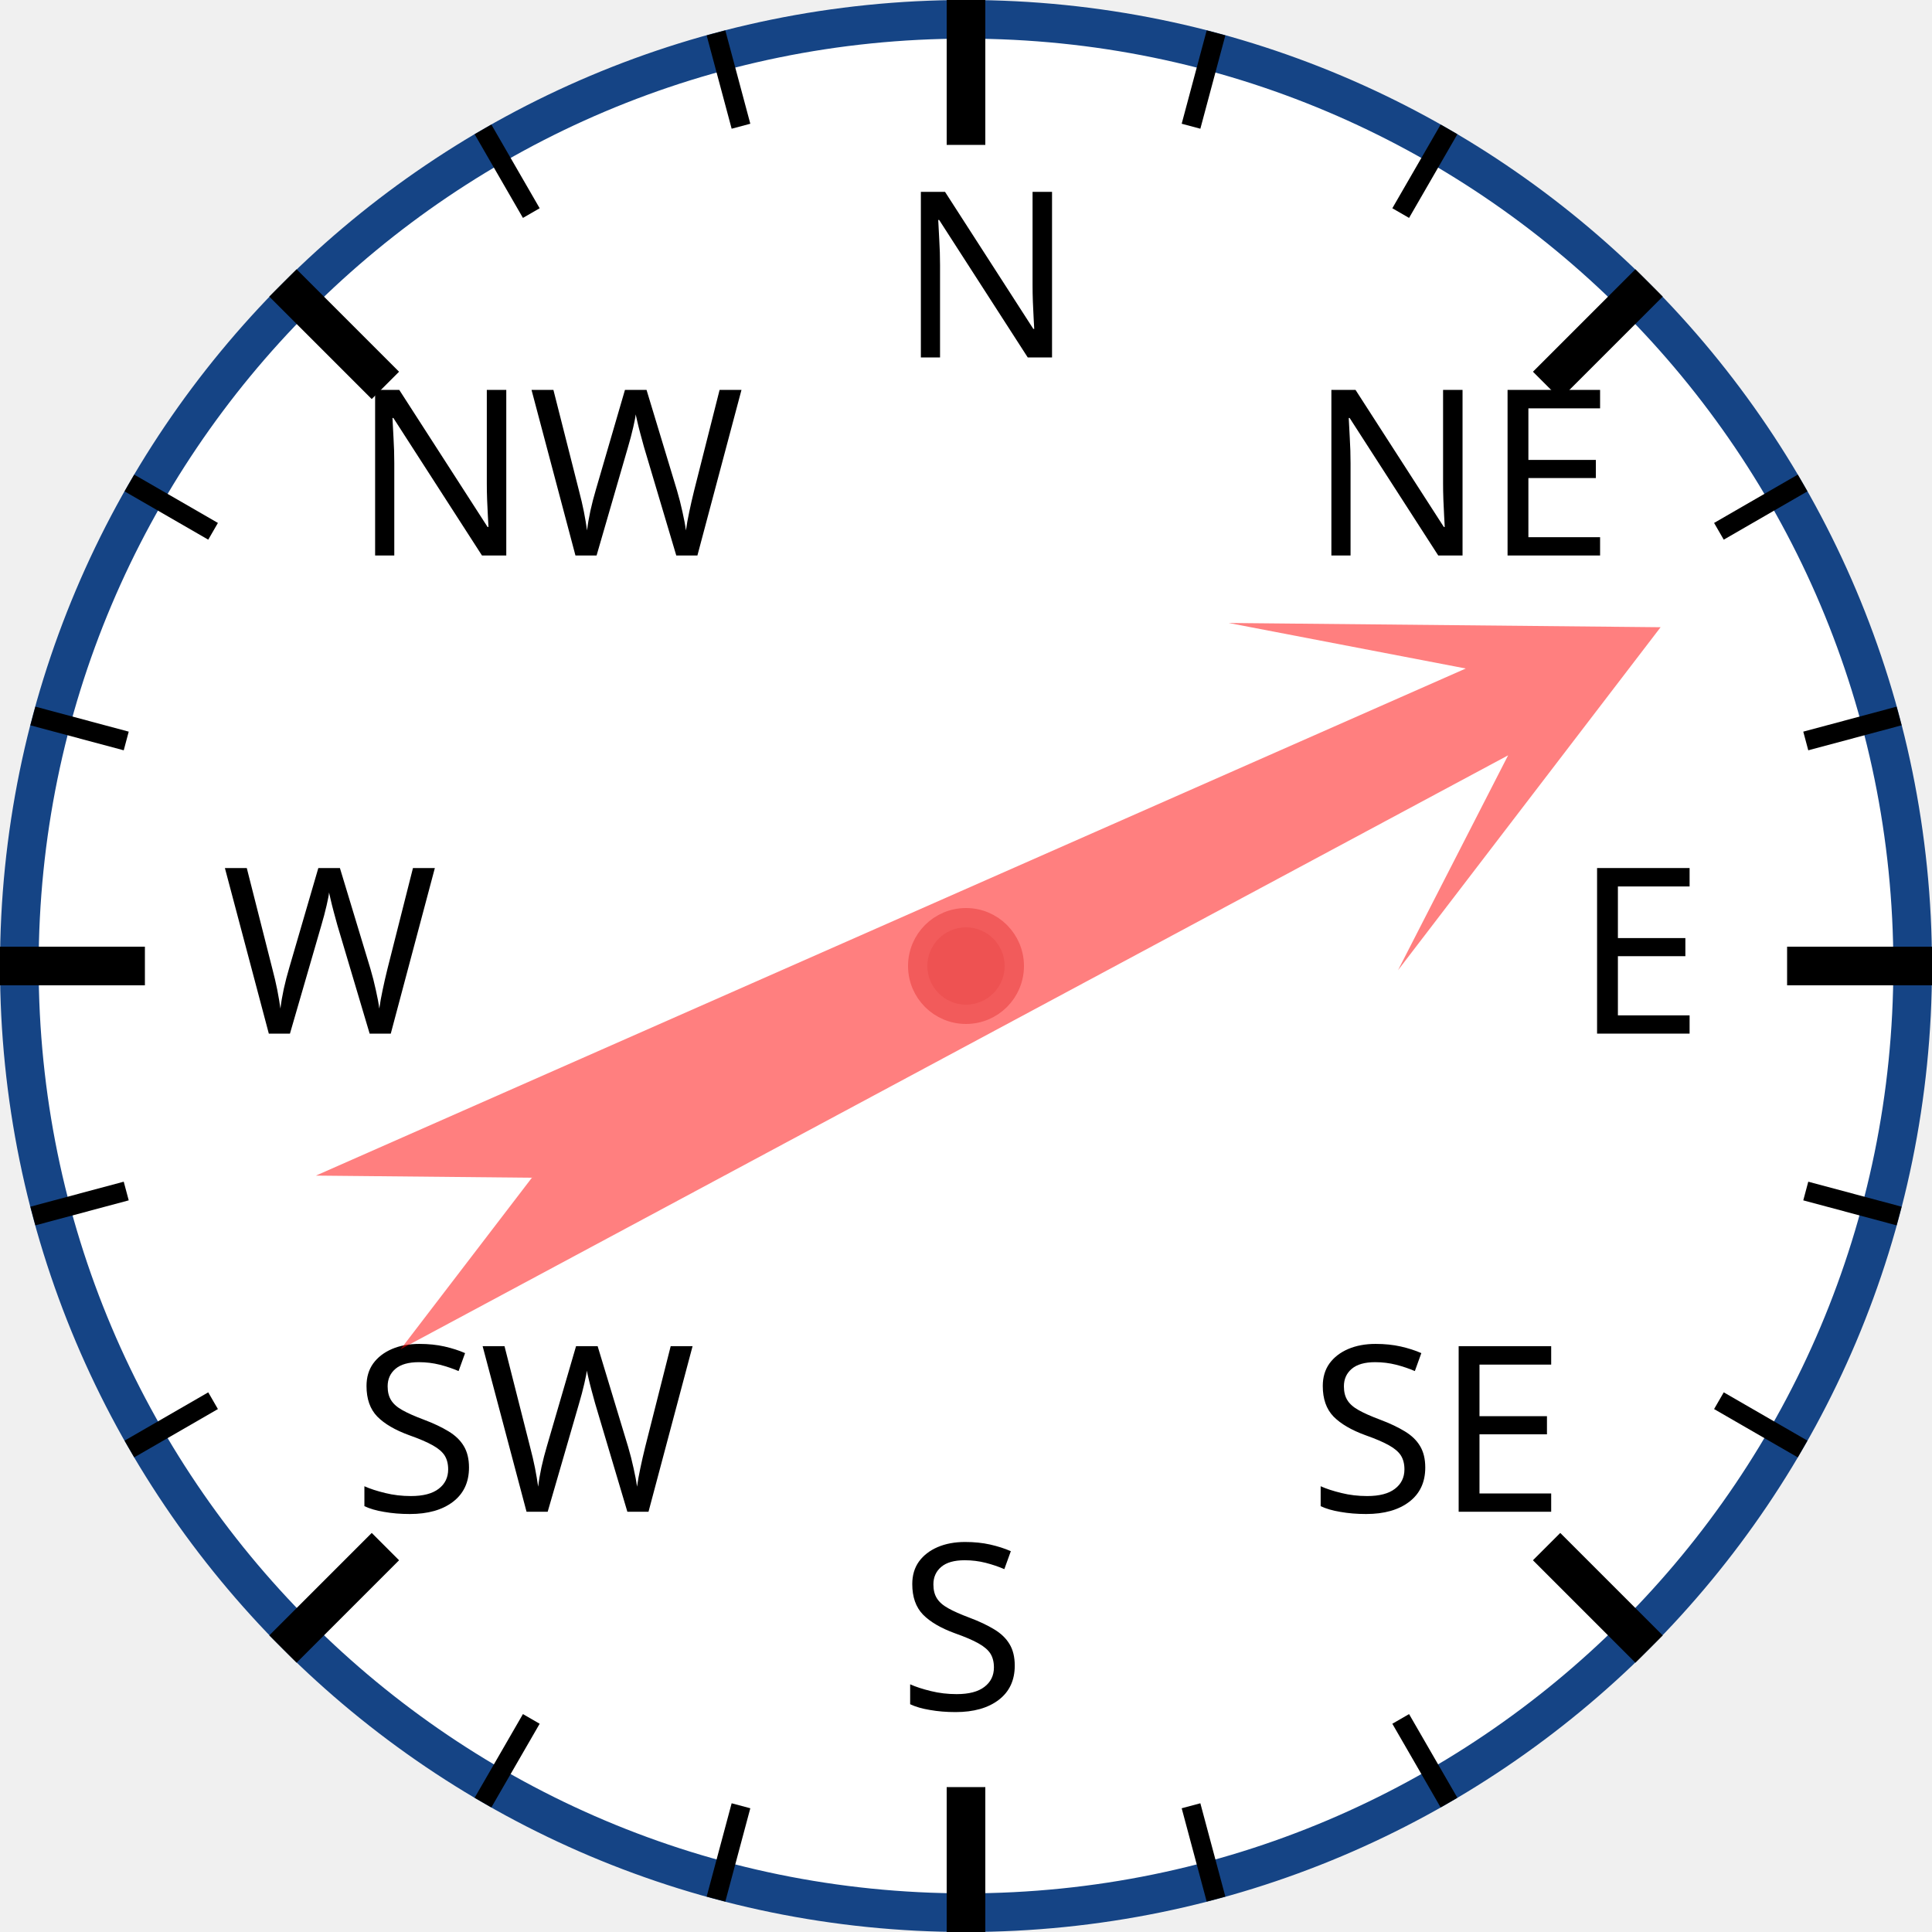
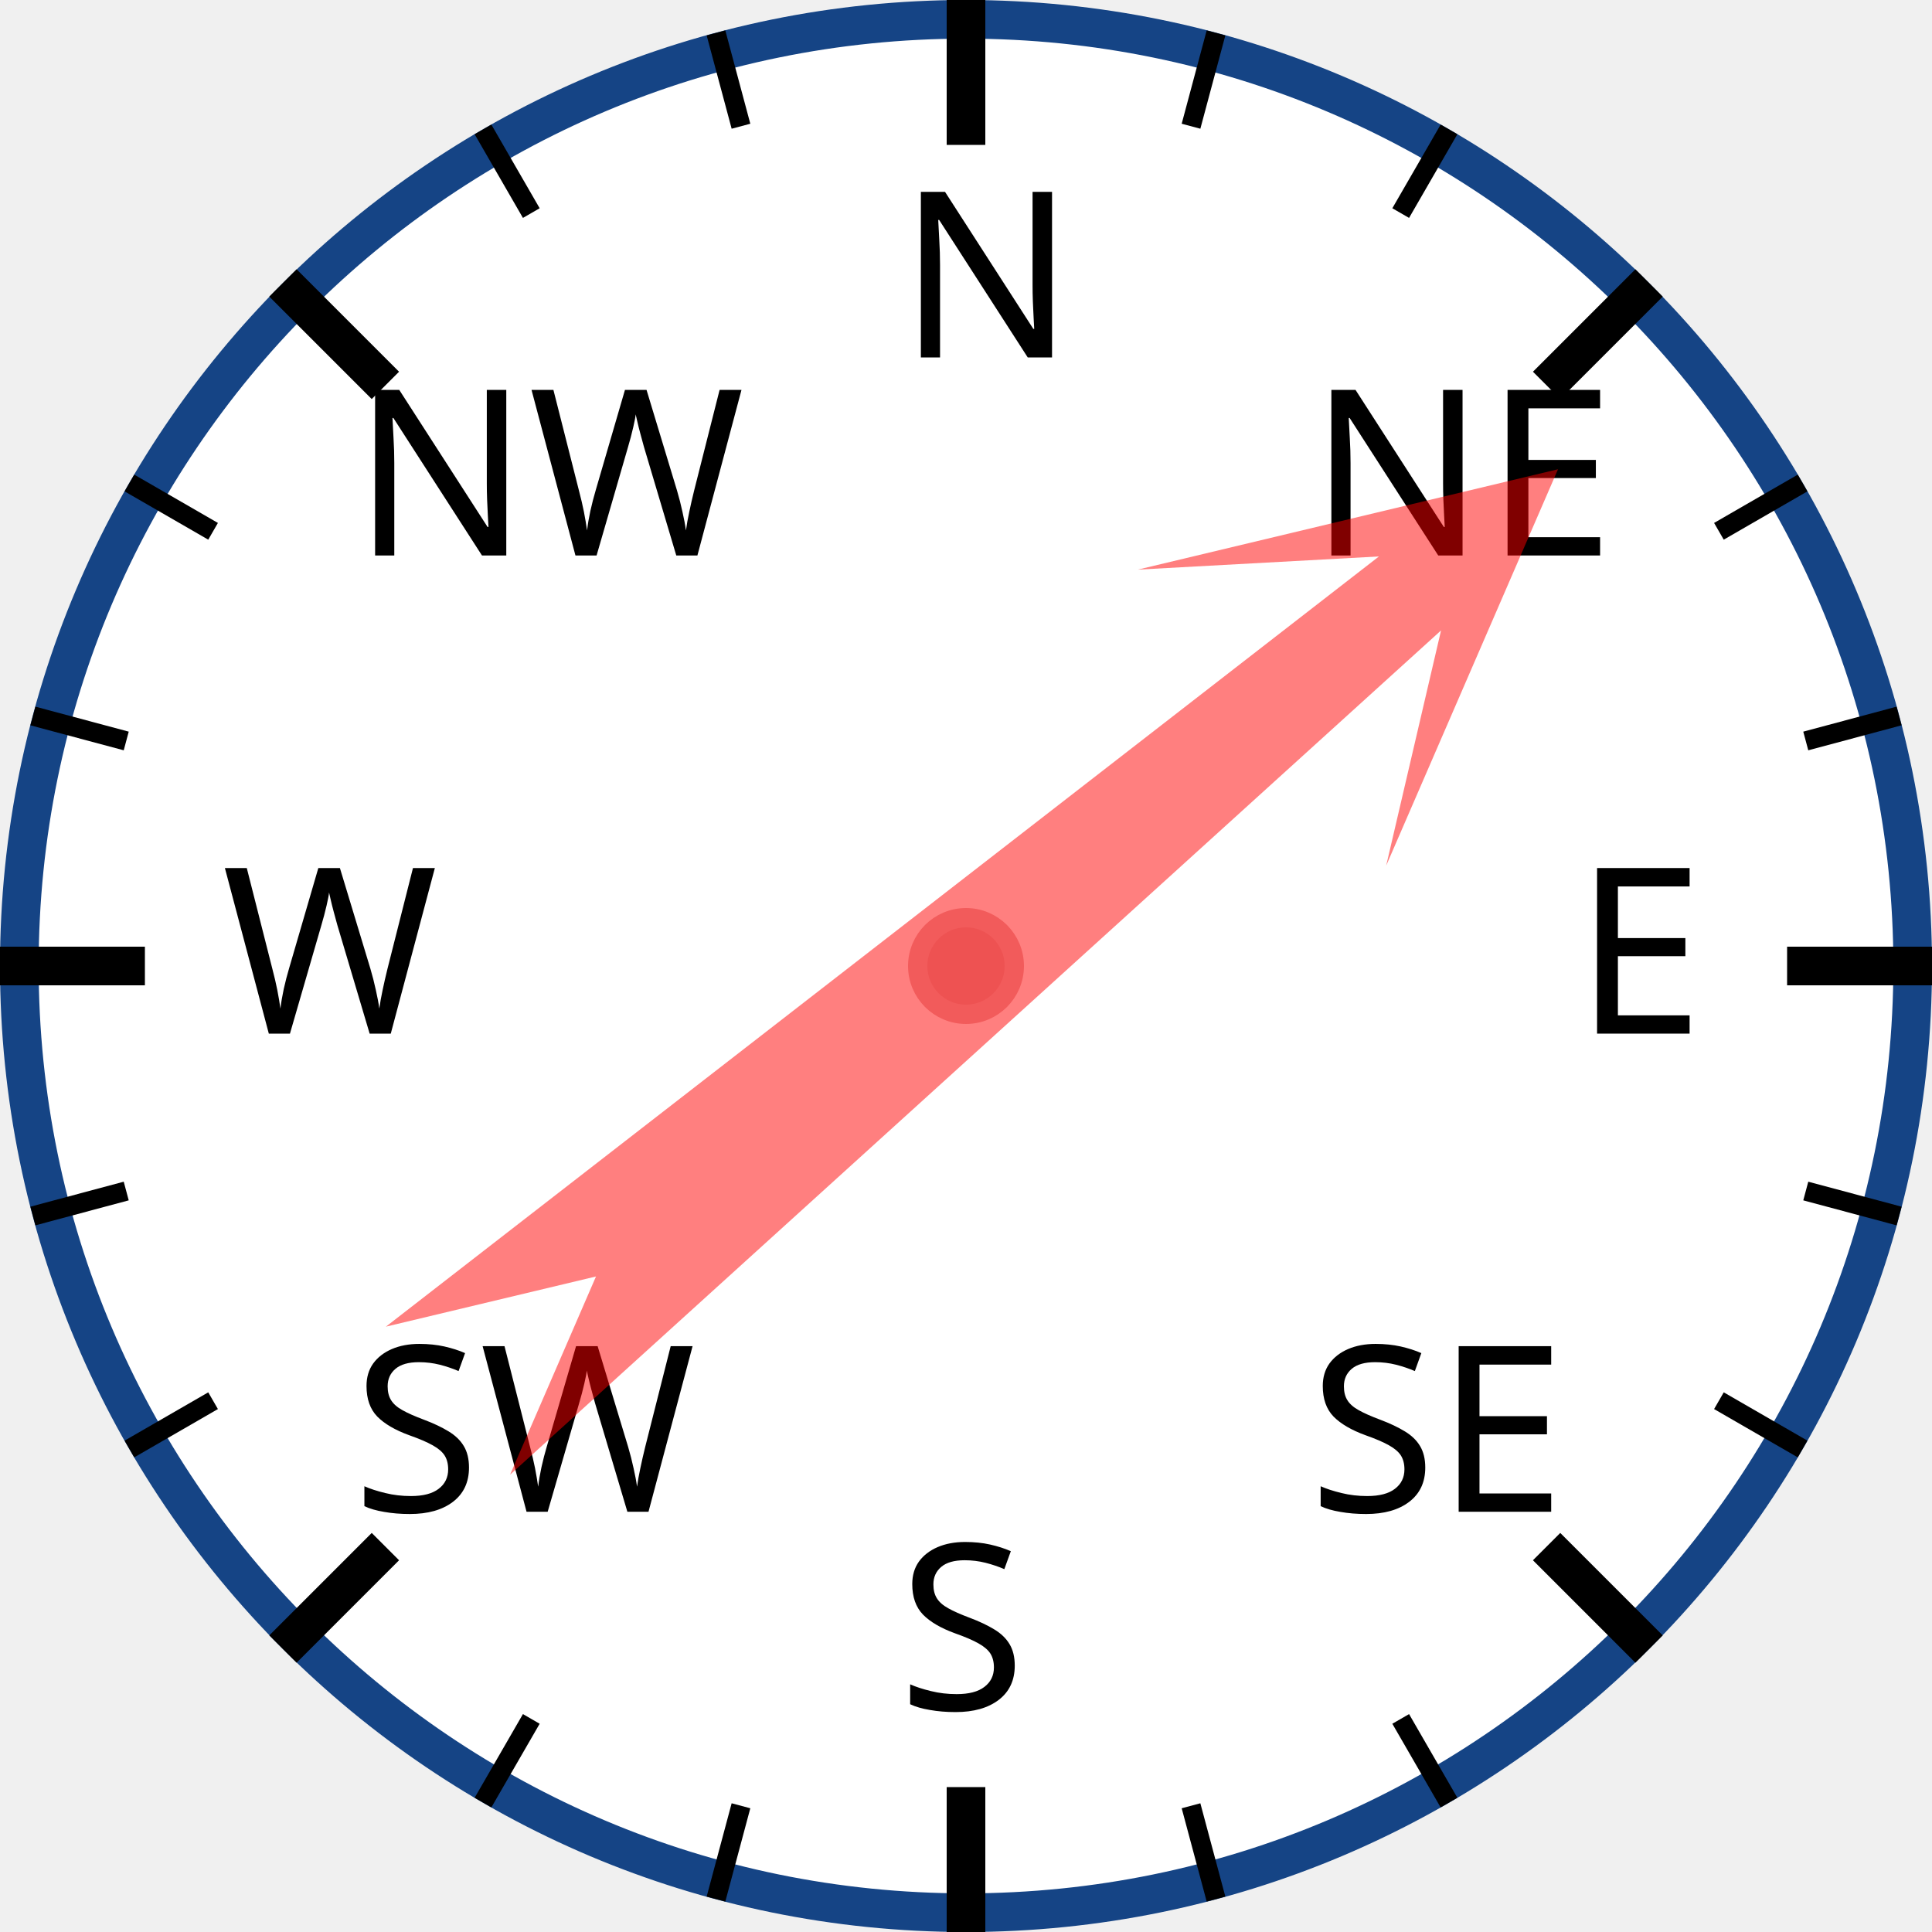
<svg xmlns="http://www.w3.org/2000/svg" width="120px" height="120px" viewBox="0 0 200 200">
  <circle cx="100" cy="100" r="98" style="fill: white; stroke: #154485; stroke-width: 4;" />
  <text x="93.0" y="37.0" style="font-family: sans-serif; font-size: 18pt;">N</text>
  <line x1="100.0" y1="0.0" x2="100.0" y2="15.0" style="stroke: black; stroke-width: 4;" />
  <line x1="74.118" y1="3.407" x2="76.706" y2="13.067" style="stroke: black; stroke-width: 2;" />
  <line x1="50" y1="13.397" x2="55" y2="22.058" style="stroke: black; stroke-width: 2;" />
  <text x="36.503" y="57.503" style="font-family: sans-serif; font-size: 18pt;">NW</text>
  <line x1="29.289" y1="29.289" x2="39.896" y2="39.896" style="stroke: black; stroke-width: 4;" />
  <line x1="13.397" y1="50" x2="22.058" y2="55" style="stroke: black; stroke-width: 2;" />
  <line x1="3.407" y1="74.118" x2="13.067" y2="76.706" style="stroke: black; stroke-width: 2;" />
  <text x="23.0" y="107.0" style="font-family: sans-serif; font-size: 18pt;">W</text>
  <line x1="0.0" y1="100.0" x2="15.0" y2="100.0" style="stroke: black; stroke-width: 4;" />
  <line x1="3.407" y1="125.882" x2="13.067" y2="123.294" style="stroke: black; stroke-width: 2;" />
  <line x1="13.397" y1="150" x2="22.058" y2="145" style="stroke: black; stroke-width: 2;" />
  <text x="36.503" y="156.497" style="font-family: sans-serif; font-size: 18pt;">SW</text>
  <line x1="29.289" y1="170.711" x2="39.896" y2="160.104" style="stroke: black; stroke-width: 4;" />
  <line x1="50" y1="186.603" x2="55" y2="177.942" style="stroke: black; stroke-width: 2;" />
  <line x1="74.118" y1="196.593" x2="76.706" y2="186.933" style="stroke: black; stroke-width: 2;" />
  <text x="93" y="177.0" style="font-family: sans-serif; font-size: 18pt;">S</text>
  <line x1="100" y1="200.0" x2="100" y2="185.0" style="stroke: black; stroke-width: 4;" />
  <line x1="125.882" y1="196.593" x2="123.294" y2="186.933" style="stroke: black; stroke-width: 2;" />
  <line x1="150.0" y1="186.603" x2="145.0" y2="177.942" style="stroke: black; stroke-width: 2;" />
  <text x="135.497" y="156.497" style="font-family: sans-serif; font-size: 18pt;">SE</text>
  <line x1="170.711" y1="170.711" x2="160.104" y2="160.104" style="stroke: black; stroke-width: 4;" />
  <line x1="186.603" y1="150" x2="177.942" y2="145" style="stroke: black; stroke-width: 2;" />
  <line x1="196.593" y1="125.882" x2="186.933" y2="123.294" style="stroke: black; stroke-width: 2;" />
  <text x="163.0" y="107" style="font-family: sans-serif; font-size: 18pt;">E</text>
  <line x1="200.0" y1="100" x2="185.0" y2="100" style="stroke: black; stroke-width: 4;" />
  <line x1="196.593" y1="74.118" x2="186.933" y2="76.706" style="stroke: black; stroke-width: 2;" />
  <line x1="186.603" y1="50" x2="177.942" y2="55" style="stroke: black; stroke-width: 2;" />
  <text x="135.497" y="57.503" style="font-family: sans-serif; font-size: 18pt;">NE</text>
  <line x1="170.711" y1="29.289" x2="160.104" y2="39.896" style="stroke: black; stroke-width: 4;" />
  <line x1="150" y1="13.397" x2="145" y2="22.058" style="stroke: black; stroke-width: 2;" />
  <line x1="125.882" y1="3.407" x2="123.294" y2="13.067" style="stroke: black; stroke-width: 2;" />
-   <polygon points="100 20 120 60 105 40 110 170 100 150 90 170 95 40 80 60" style="fill: red; fill-opacity: 0.5;" transform="rotate(64,100,100)" />
+   <polygon points="100 20 120 60 105 40 110 170 100 150 90 170 95 40 80 60" style="fill: red; fill-opacity: 0.5;" transform="rotate(50,100,100)" />
  <circle cx="100" cy="100" r="5" style="fill: #EE5252; stroke: #F25B5B; stroke-width: 2;" />
</svg>
